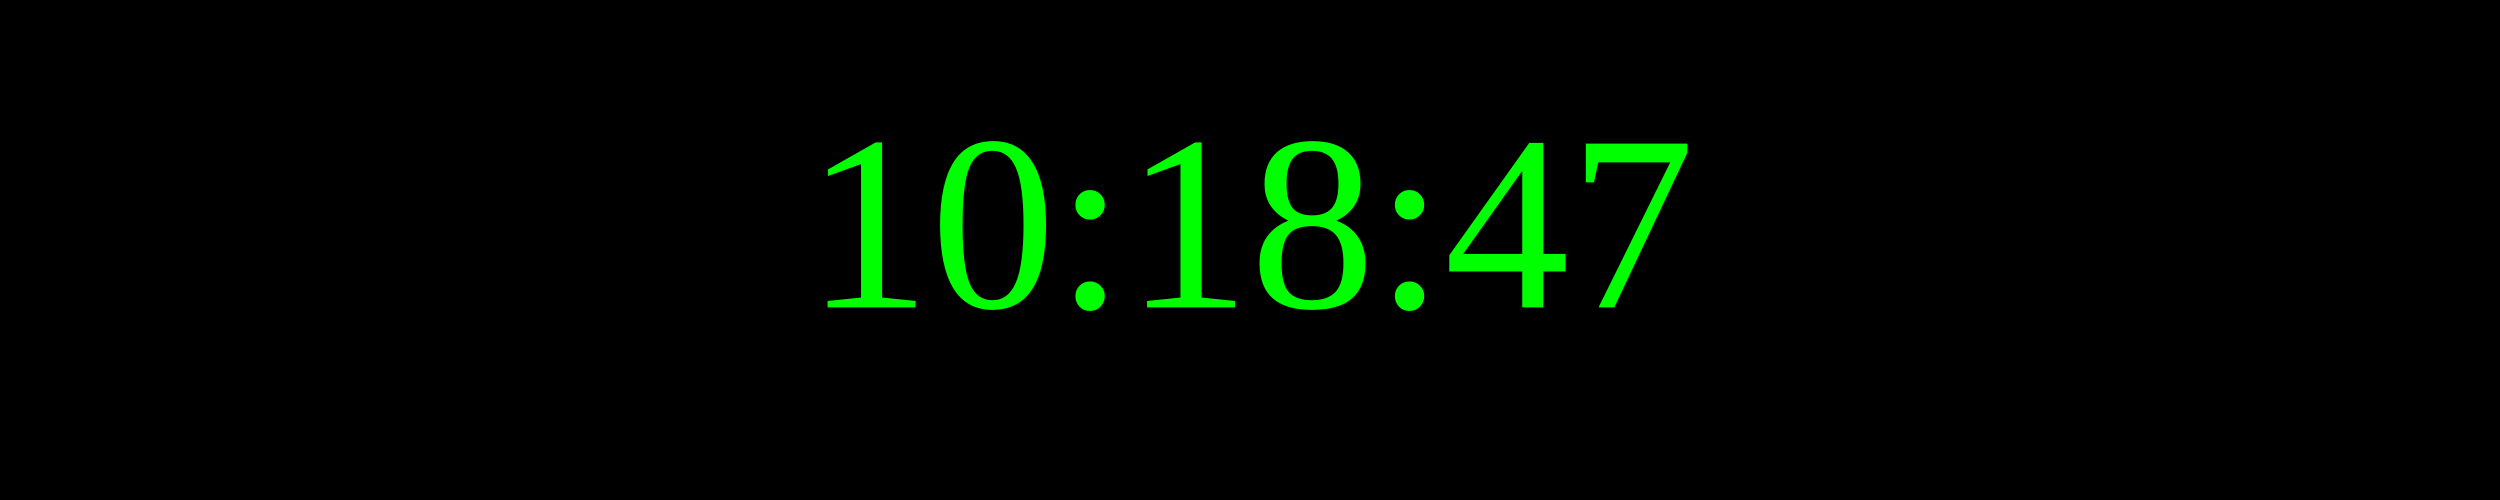
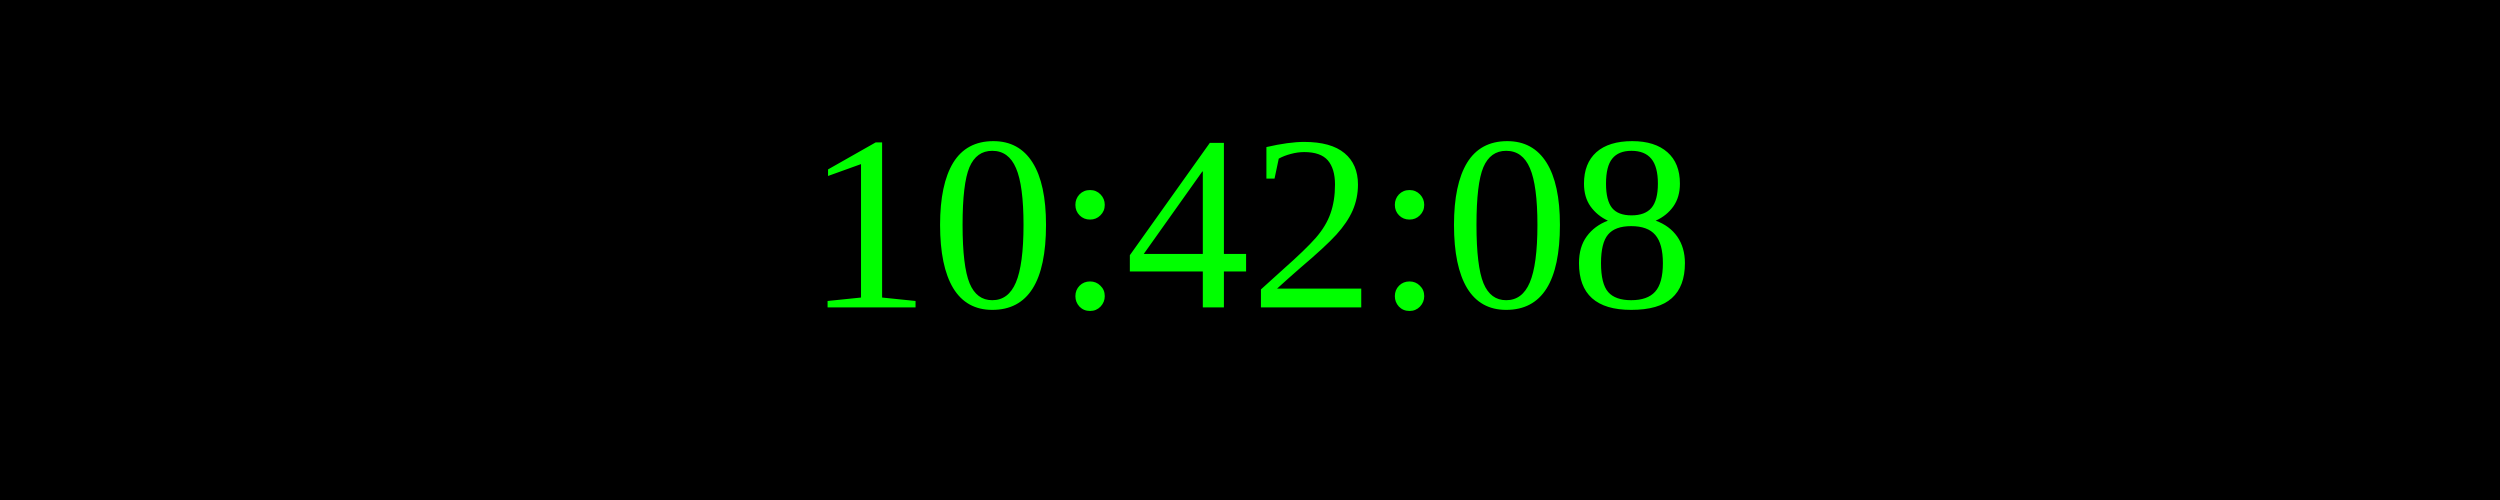
<svg xmlns="http://www.w3.org/2000/svg" width="250" height="50">
  <rect width="100%" height="100%" fill="black" />
  <text x="50%" y="50%" font-size="25" fill="lime" text-anchor="middle" dominant-baseline="middle">
- 10:18:47
+ 10:42:08
</text>
</svg>
